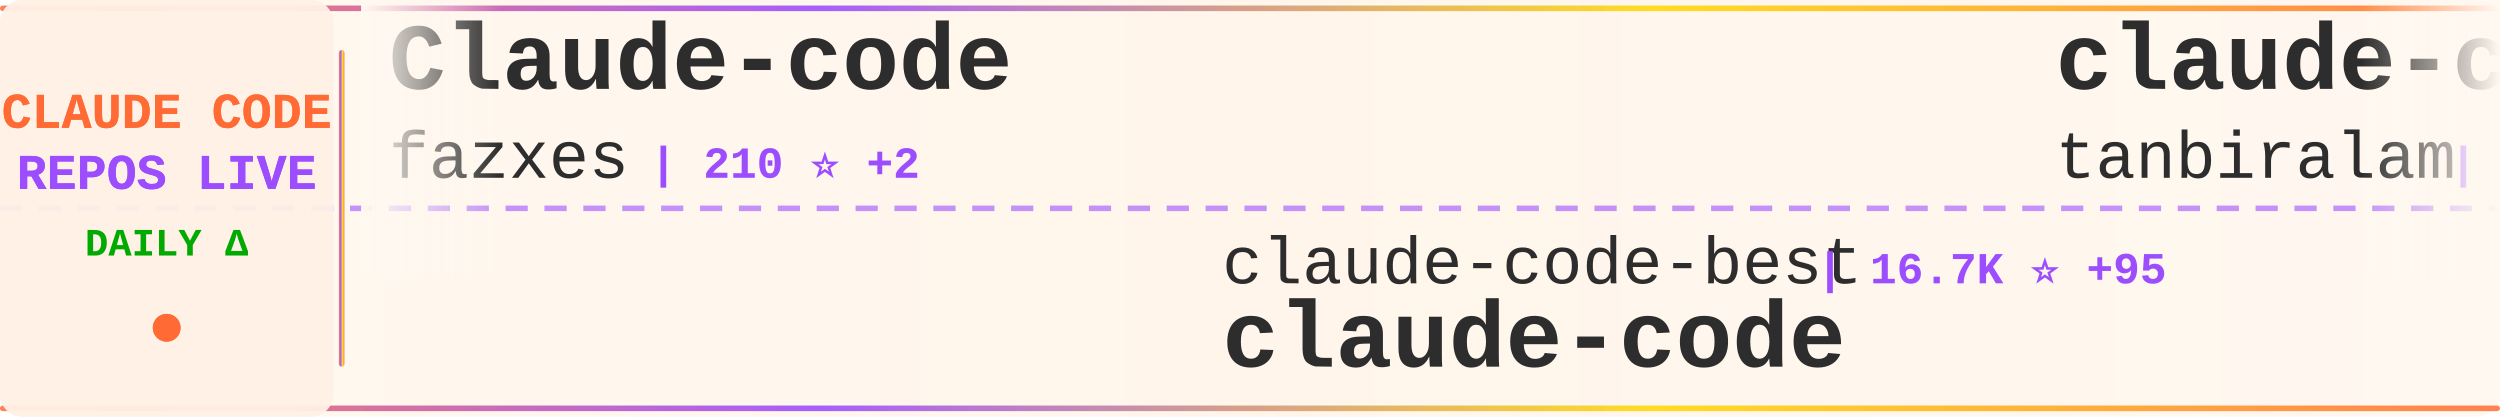
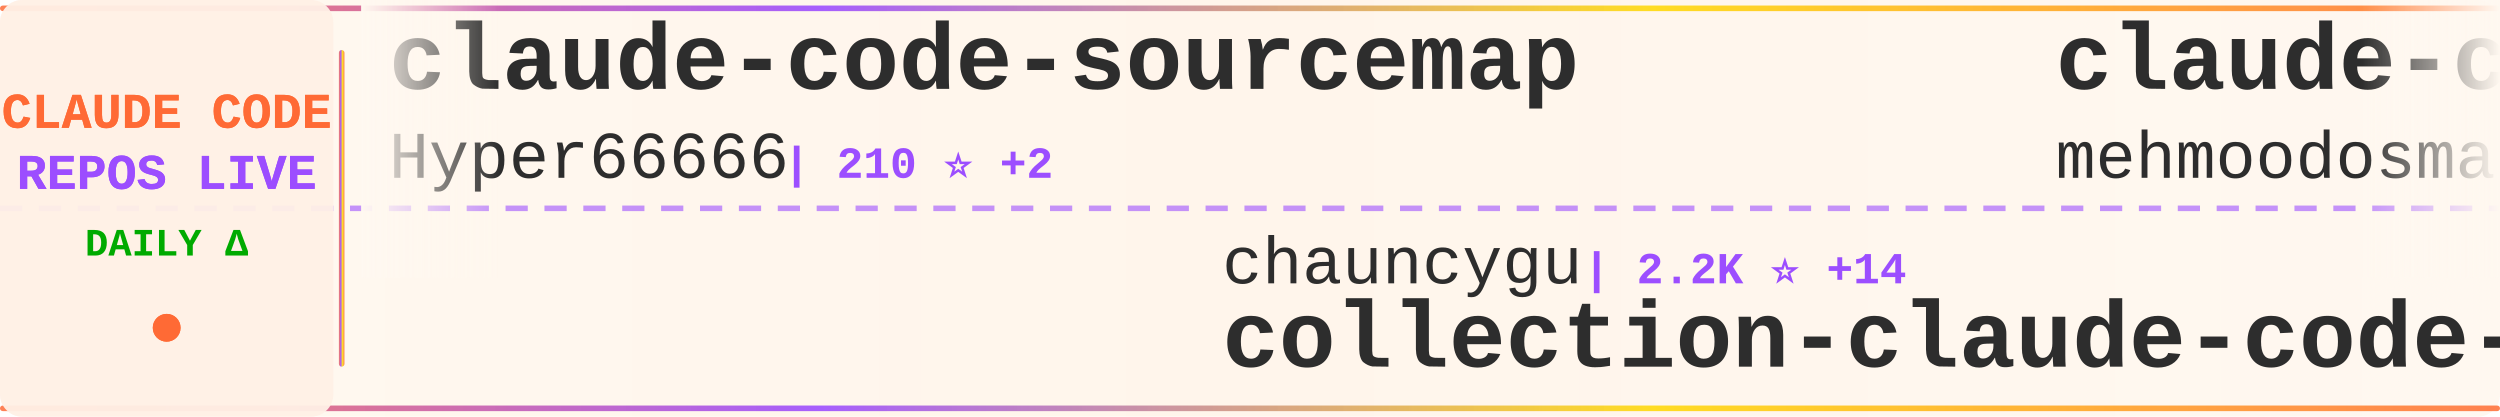
<svg xmlns="http://www.w3.org/2000/svg" width="900" height="150">
  <defs>
    <linearGradient id="tickerBg" x1="0%" y1="0%" x2="100%" y2="0%">
      <stop offset="0%" style="stop-color:#fff8f0;stop-opacity:0.98" />
      <stop offset="50%" style="stop-color:#fff5eb;stop-opacity:1" />
      <stop offset="100%" style="stop-color:#fff8f0;stop-opacity:0.98" />
    </linearGradient>
    <linearGradient id="borderGrad" x1="0%" y1="0%" x2="100%" y2="0%">
      <stop offset="0%" style="stop-color:#FF6B35;stop-opacity:0.85">
        <animate attributeName="stop-opacity" values="0.85;1;0.85" dur="2s" repeatCount="indefinite" />
      </stop>
      <stop offset="33%" style="stop-color:#9C4EFF;stop-opacity:0.9">
        <animate attributeName="stop-opacity" values="0.9;1;0.9" dur="2.2s" repeatCount="indefinite" />
      </stop>
      <stop offset="66%" style="stop-color:#FFD700;stop-opacity:0.85">
        <animate attributeName="stop-opacity" values="0.85;1;0.85" dur="1.8s" repeatCount="indefinite" />
      </stop>
      <stop offset="100%" style="stop-color:#FF6B35;stop-opacity:0.85">
        <animate attributeName="stop-opacity" values="0.85;1;0.85" dur="2s" repeatCount="indefinite" />
      </stop>
    </linearGradient>
    <filter id="textGlow">
      <feGaussianBlur stdDeviation="0.15" result="coloredBlur" />
      <feMerge>
        <feMergeNode in="coloredBlur" />
        <feMergeNode in="SourceGraphic" />
      </feMerge>
    </filter>
    <filter id="metricGlow">
      <feGaussianBlur stdDeviation="0.2" result="coloredBlur" />
      <feMerge>
        <feMergeNode in="coloredBlur" />
        <feMergeNode in="SourceGraphic" />
      </feMerge>
    </filter>
    <linearGradient id="leftFade" x1="0%" y1="0%" x2="100%" y2="0%">
      <stop offset="0%" style="stop-color:#fff8f0;stop-opacity:1" />
      <stop offset="100%" style="stop-color:#fff8f0;stop-opacity:0" />
    </linearGradient>
    <linearGradient id="rightFade" x1="0%" y1="0%" x2="100%" y2="0%">
      <stop offset="0%" style="stop-color:#fff8f0;stop-opacity:0" />
      <stop offset="100%" style="stop-color:#fff8f0;stop-opacity:1" />
    </linearGradient>
  </defs>
  <rect width="900" height="150" fill="url(#tickerBg)" rx="8" />
  <rect x="0" y="2" width="900" height="2" fill="url(#borderGrad)" rx="1" />
  <rect x="0" y="146" width="900" height="2" fill="url(#borderGrad)" rx="1" />
  <line x1="0" y1="75" x2="900" y2="75" stroke="#9C4EFF" stroke-width="2" stroke-dasharray="8 6" opacity="0.6" />
  <rect x="0" y="0" width="120" height="150" fill="#fff0e6" opacity="0.95" rx="8" />
  <text x="60" y="46" font-family="'Courier New', monospace" font-size="18" font-weight="bold" fill="#FF6B35" text-anchor="middle" filter="url(#textGlow)">
    CLAUDE CODE
  </text>
  <text x="60" y="68" font-family="'Courier New', monospace" font-size="18" font-weight="bold" fill="#9C4EFF" text-anchor="middle" filter="url(#textGlow)">
    REPOS LIVE
  </text>
  <text x="60" y="92" font-family="'Courier New', monospace" font-size="14" font-weight="bold" fill="#00aa00" text-anchor="middle">
    DAILY Δ
  </text>
  <circle cx="60" cy="118" r="5" fill="#FF6B35" filter="url(#metricGlow)">
    <animate attributeName="r" values="4;6;4" dur="1.5s" repeatCount="indefinite" />
    <animate attributeName="opacity" values="0.6;1;0.6" dur="1.5s" repeatCount="indefinite" />
  </circle>
  <rect x="122" y="18" width="2" height="114" fill="url(#borderGrad)" rx="1" />
  <clipPath id="tickerClip">
    <rect x="130" y="0" width="770" height="150" />
  </clipPath>
  <g clip-path="url(#tickerClip)">
    <g id="tickerItems">
      <animateTransform attributeName="transform" attributeType="XML" type="translate" from="0 0" to="-3000 0" dur="54s" repeatCount="indefinite" />
      <g transform="translate(0, 0)">
-         <text x="140" y="32" font-family="'Courier New', monospace" font-size="34" font-weight="bold" fill="#2d2d2d">Claude-code</text>
-         <text x="140" y="64" font-family="'Courier New', monospace" font-size="24" font-weight="normal" fill="#2d2d2d" opacity="1.0">fazxes</text>
-         <text x="234" y="64" font-family="'Courier New', monospace" font-size="16" font-weight="bold" fill="#9C4EFF"> | 210 ⭐ +2</text>
+         <text x="140" y="32" font-family="'Courier New', monospace" font-size="34" font-weight="bold" fill="#2d2d2d">claude-code-sourcemap</text>
+         <text x="140" y="64" font-family="'Courier New', monospace" font-size="24" font-weight="normal" fill="#2d2d2d" opacity="1.0">Hyper66666</text>
+         <text x="282" y="64" font-family="'Courier New', monospace" font-size="16" font-weight="bold" fill="#9C4EFF"> | 210 ⭐ +2</text>
      </g>
      <g transform="translate(300, 0)">
-         <text x="140" y="102" font-family="'Courier New', monospace" font-size="24" font-weight="normal" fill="#2d2d2d" opacity="1.0">claude-code-best</text>
-         <text x="354" y="102" font-family="'Courier New', monospace" font-size="16" font-weight="bold" fill="#9C4EFF"> | 16.7K ⭐ +95</text>
-         <text x="140" y="132" font-family="'Courier New', monospace" font-size="34" font-weight="bold" fill="#2d2d2d">claude-code</text>
+         <text x="140" y="102" font-family="'Courier New', monospace" font-size="24" font-weight="normal" fill="#2d2d2d" opacity="1.0">chauncygu</text>
+         <text x="270" y="102" font-family="'Courier New', monospace" font-size="16" font-weight="bold" fill="#9C4EFF"> | 2.2K ⭐ +14</text>
+         <text x="140" y="132" font-family="'Courier New', monospace" font-size="34" font-weight="bold" fill="#2d2d2d">collection-claude-code-s...</text>
      </g>
      <g transform="translate(600, 0)">
        <text x="140" y="32" font-family="'Courier New', monospace" font-size="34" font-weight="bold" fill="#2d2d2d">claude-code</text>
-         <text x="140" y="64" font-family="'Courier New', monospace" font-size="24" font-weight="normal" fill="#2d2d2d" opacity="1.0">tanbiralam</text>
-         <text x="282" y="64" font-family="'Courier New', monospace" font-size="16" font-weight="bold" fill="#9C4EFF"> | 1.5K ⭐ +3</text>
+         <text x="140" y="64" font-family="'Courier New', monospace" font-size="24" font-weight="normal" fill="#2d2d2d" opacity="1.0">mehmoodosman</text>
+         <text x="306" y="64" font-family="'Courier New', monospace" font-size="16" font-weight="bold" fill="#9C4EFF"> | 166 ⭐</text>
      </g>
      <g transform="translate(900, 0)">
-         <text x="140" y="102" font-family="'Courier New', monospace" font-size="24" font-weight="normal" fill="#2d2d2d" opacity="1.0">ykdojo</text>
-         <text x="234" y="102" font-family="'Courier New', monospace" font-size="16" font-weight="bold" fill="#9C4EFF"> | 7.9K ⭐ +24</text>
-         <text x="140" y="132" font-family="'Courier New', monospace" font-size="34" font-weight="bold" fill="#2d2d2d">claude-code-tips</text>
+         <text x="140" y="102" font-family="'Courier New', monospace" font-size="24" font-weight="normal" fill="#2d2d2d" opacity="1.0">guanshan</text>
+         <text x="258" y="102" font-family="'Courier New', monospace" font-size="16" font-weight="bold" fill="#9C4EFF"> | 56 ⭐</text>
+         <text x="140" y="132" font-family="'Courier New', monospace" font-size="34" font-weight="bold" fill="#2d2d2d">ClaudeCode</text>
      </g>
      <g transform="translate(1200, 0)">
-         <text x="140" y="32" font-family="'Courier New', monospace" font-size="34" font-weight="bold" fill="#2d2d2d">antigravity-awesome-skil...</text>
-         <text x="140" y="64" font-family="'Courier New', monospace" font-size="24" font-weight="normal" fill="#2d2d2d" opacity="1.0">sickn33</text>
-         <text x="246" y="64" font-family="'Courier New', monospace" font-size="16" font-weight="bold" fill="#9C4EFF"> | 34.6K ⭐ +227</text>
+         <text x="140" y="32" font-family="'Courier New', monospace" font-size="34" font-weight="bold" fill="#2d2d2d">claude_code_src</text>
+         <text x="140" y="64" font-family="'Courier New', monospace" font-size="24" font-weight="normal" fill="#2d2d2d" opacity="1.0">ponponon</text>
+         <text x="258" y="64" font-family="'Courier New', monospace" font-size="16" font-weight="bold" fill="#9C4EFF"> | 2.2K ⭐ +3</text>
      </g>
      <g transform="translate(1500, 0)">
-         <text x="140" y="102" font-family="'Courier New', monospace" font-size="24" font-weight="normal" fill="#2d2d2d" opacity="1.0">alirezarezvani</text>
-         <text x="330" y="102" font-family="'Courier New', monospace" font-size="16" font-weight="bold" fill="#9C4EFF"> | 12.4K ⭐ +128</text>
-         <text x="140" y="132" font-family="'Courier New', monospace" font-size="34" font-weight="bold" fill="#2d2d2d">claude-skills</text>
+         <text x="140" y="102" font-family="'Courier New', monospace" font-size="24" font-weight="normal" fill="#2d2d2d" opacity="1.0">slopus</text>
+         <text x="234" y="102" font-family="'Courier New', monospace" font-size="16" font-weight="bold" fill="#9C4EFF"> | 19.0K ⭐ +84</text>
+         <text x="140" y="132" font-family="'Courier New', monospace" font-size="34" font-weight="bold" fill="#2d2d2d">happy</text>
      </g>
      <g transform="translate(1800, 0)">
-         <text x="140" y="32" font-family="'Courier New', monospace" font-size="34" font-weight="bold" fill="#2d2d2d">claude-code-showcase</text>
-         <text x="140" y="64" font-family="'Courier New', monospace" font-size="24" font-weight="normal" fill="#2d2d2d" opacity="1.0">ChrisWiles</text>
-         <text x="282" y="64" font-family="'Courier New', monospace" font-size="16" font-weight="bold" fill="#9C4EFF"> | 5.8K ⭐ +15</text>
+         <text x="140" y="32" font-family="'Courier New', monospace" font-size="34" font-weight="bold" fill="#2d2d2d">claude-code-analysis</text>
+         <text x="140" y="64" font-family="'Courier New', monospace" font-size="24" font-weight="normal" fill="#2d2d2d" opacity="1.0">liuup</text>
+         <text x="222" y="64" font-family="'Courier New', monospace" font-size="16" font-weight="bold" fill="#9C4EFF"> | 1.9K ⭐ +39</text>
      </g>
      <g transform="translate(2100, 0)">
-         <text x="140" y="102" font-family="'Courier New', monospace" font-size="24" font-weight="normal" fill="#2d2d2d" opacity="1.0">slopus</text>
-         <text x="234" y="102" font-family="'Courier New', monospace" font-size="16" font-weight="bold" fill="#9C4EFF"> | 19.0K ⭐ +65</text>
-         <text x="140" y="132" font-family="'Courier New', monospace" font-size="34" font-weight="bold" fill="#2d2d2d">happy</text>
+         <text x="140" y="102" font-family="'Courier New', monospace" font-size="24" font-weight="normal" fill="#2d2d2d" opacity="1.0">ChinaSiro</text>
+         <text x="270" y="102" font-family="'Courier New', monospace" font-size="16" font-weight="bold" fill="#9C4EFF"> | 9.0K ⭐ +15</text>
+         <text x="140" y="132" font-family="'Courier New', monospace" font-size="34" font-weight="bold" fill="#2d2d2d">claude-code-sourcemap</text>
      </g>
      <g transform="translate(2400, 0)">
-         <text x="140" y="32" font-family="'Courier New', monospace" font-size="34" font-weight="bold" fill="#2d2d2d">claude-code-source-code-...</text>
-         <text x="140" y="64" font-family="'Courier New', monospace" font-size="24" font-weight="normal" fill="#2d2d2d" opacity="1.0">ghuntley</text>
-         <text x="258" y="64" font-family="'Courier New', monospace" font-size="16" font-weight="bold" fill="#9C4EFF"> | 974 ⭐ +1</text>
+         <text x="140" y="32" font-family="'Courier New', monospace" font-size="34" font-weight="bold" fill="#2d2d2d">claude-code-infrastructu...</text>
+         <text x="140" y="64" font-family="'Courier New', monospace" font-size="24" font-weight="normal" fill="#2d2d2d" opacity="1.0">diet103</text>
+         <text x="246" y="64" font-family="'Courier New', monospace" font-size="16" font-weight="bold" fill="#9C4EFF"> | 9.5K ⭐ +6</text>
      </g>
      <g transform="translate(2700, 0)">
-         <text x="140" y="102" font-family="'Courier New', monospace" font-size="24" font-weight="normal" fill="#2d2d2d" opacity="1.0">Cranot</text>
-         <text x="234" y="102" font-family="'Courier New', monospace" font-size="16" font-weight="bold" fill="#9C4EFF"> | 2.6K ⭐ +3</text>
-         <text x="140" y="132" font-family="'Courier New', monospace" font-size="34" font-weight="bold" fill="#2d2d2d">claude-code-guide</text>
+         <text x="140" y="102" font-family="'Courier New', monospace" font-size="24" font-weight="normal" fill="#2d2d2d" opacity="1.0">Pimzino</text>
+         <text x="246" y="102" font-family="'Courier New', monospace" font-size="16" font-weight="bold" fill="#9C4EFF"> | 3.7K ⭐ +4</text>
+         <text x="140" y="132" font-family="'Courier New', monospace" font-size="34" font-weight="bold" fill="#2d2d2d">claude-code-spec-workflo...</text>
      </g>
      <g transform="translate(3000, 0)">
-         <text x="140" y="32" font-family="'Courier New', monospace" font-size="34" font-weight="bold" fill="#2d2d2d">Claude-code</text>
-         <text x="140" y="64" font-family="'Courier New', monospace" font-size="24" font-weight="normal" fill="#2d2d2d" opacity="1.0">fazxes</text>
-         <text x="234" y="64" font-family="'Courier New', monospace" font-size="16" font-weight="bold" fill="#9C4EFF"> | 210 ⭐ +2</text>
+         <text x="140" y="32" font-family="'Courier New', monospace" font-size="34" font-weight="bold" fill="#2d2d2d">claude-code-sourcemap</text>
+         <text x="140" y="64" font-family="'Courier New', monospace" font-size="24" font-weight="normal" fill="#2d2d2d" opacity="1.0">Hyper66666</text>
+         <text x="282" y="64" font-family="'Courier New', monospace" font-size="16" font-weight="bold" fill="#9C4EFF"> | 210 ⭐ +2</text>
      </g>
      <g transform="translate(3300, 0)">
-         <text x="140" y="102" font-family="'Courier New', monospace" font-size="24" font-weight="normal" fill="#2d2d2d" opacity="1.0">claude-code-best</text>
-         <text x="354" y="102" font-family="'Courier New', monospace" font-size="16" font-weight="bold" fill="#9C4EFF"> | 16.7K ⭐ +95</text>
-         <text x="140" y="132" font-family="'Courier New', monospace" font-size="34" font-weight="bold" fill="#2d2d2d">claude-code</text>
+         <text x="140" y="102" font-family="'Courier New', monospace" font-size="24" font-weight="normal" fill="#2d2d2d" opacity="1.0">chauncygu</text>
+         <text x="270" y="102" font-family="'Courier New', monospace" font-size="16" font-weight="bold" fill="#9C4EFF"> | 2.2K ⭐ +14</text>
+         <text x="140" y="132" font-family="'Courier New', monospace" font-size="34" font-weight="bold" fill="#2d2d2d">collection-claude-code-s...</text>
      </g>
      <g transform="translate(3600, 0)">
        <text x="140" y="32" font-family="'Courier New', monospace" font-size="34" font-weight="bold" fill="#2d2d2d">claude-code</text>
-         <text x="140" y="64" font-family="'Courier New', monospace" font-size="24" font-weight="normal" fill="#2d2d2d" opacity="1.0">tanbiralam</text>
-         <text x="282" y="64" font-family="'Courier New', monospace" font-size="16" font-weight="bold" fill="#9C4EFF"> | 1.5K ⭐ +3</text>
+         <text x="140" y="64" font-family="'Courier New', monospace" font-size="24" font-weight="normal" fill="#2d2d2d" opacity="1.0">mehmoodosman</text>
+         <text x="306" y="64" font-family="'Courier New', monospace" font-size="16" font-weight="bold" fill="#9C4EFF"> | 166 ⭐</text>
      </g>
      <g transform="translate(3900, 0)">
-         <text x="140" y="102" font-family="'Courier New', monospace" font-size="24" font-weight="normal" fill="#2d2d2d" opacity="1.0">ykdojo</text>
-         <text x="234" y="102" font-family="'Courier New', monospace" font-size="16" font-weight="bold" fill="#9C4EFF"> | 7.9K ⭐ +24</text>
-         <text x="140" y="132" font-family="'Courier New', monospace" font-size="34" font-weight="bold" fill="#2d2d2d">claude-code-tips</text>
+         <text x="140" y="102" font-family="'Courier New', monospace" font-size="24" font-weight="normal" fill="#2d2d2d" opacity="1.0">guanshan</text>
+         <text x="258" y="102" font-family="'Courier New', monospace" font-size="16" font-weight="bold" fill="#9C4EFF"> | 56 ⭐</text>
+         <text x="140" y="132" font-family="'Courier New', monospace" font-size="34" font-weight="bold" fill="#2d2d2d">ClaudeCode</text>
      </g>
    </g>
  </g>
  <rect x="130" y="0" width="50" height="100" fill="url(#leftFade)" />
  <rect x="850" y="0" width="50" height="100" fill="url(#rightFade)" />
</svg>
